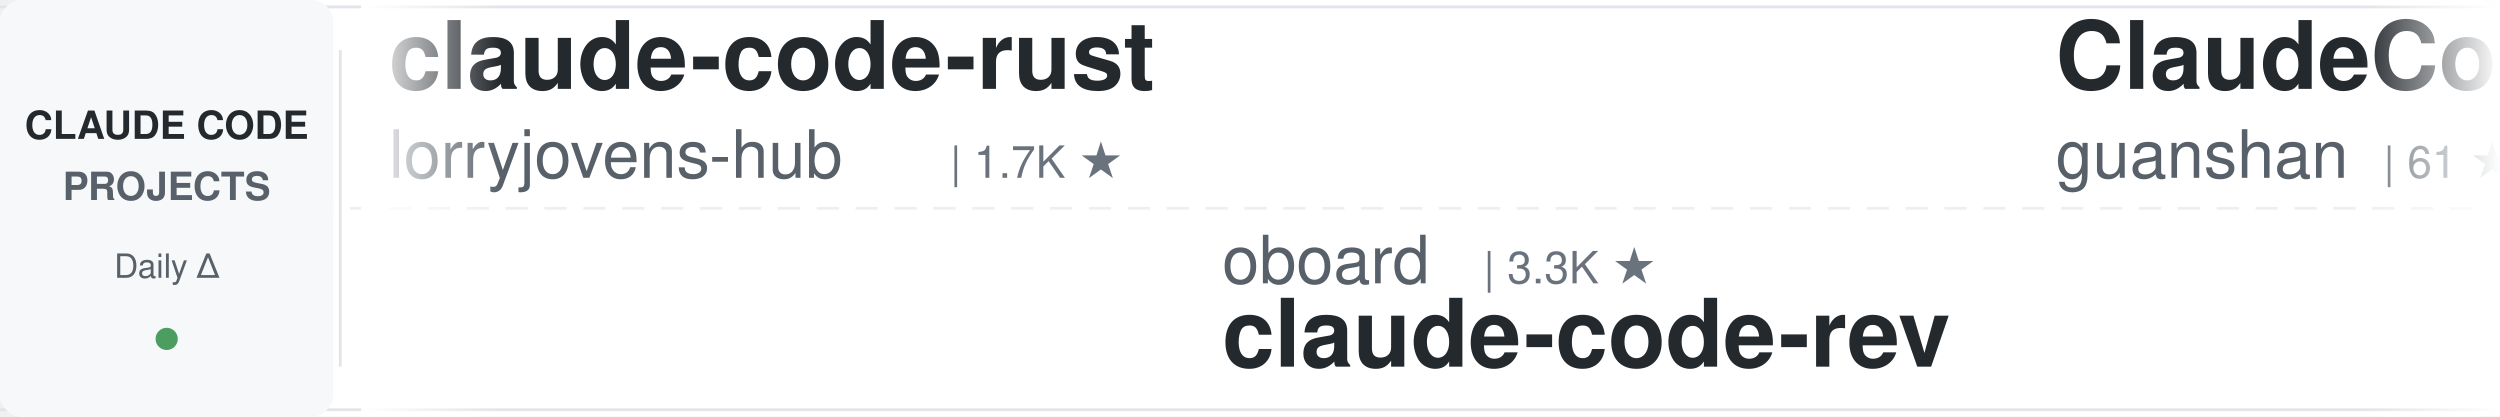
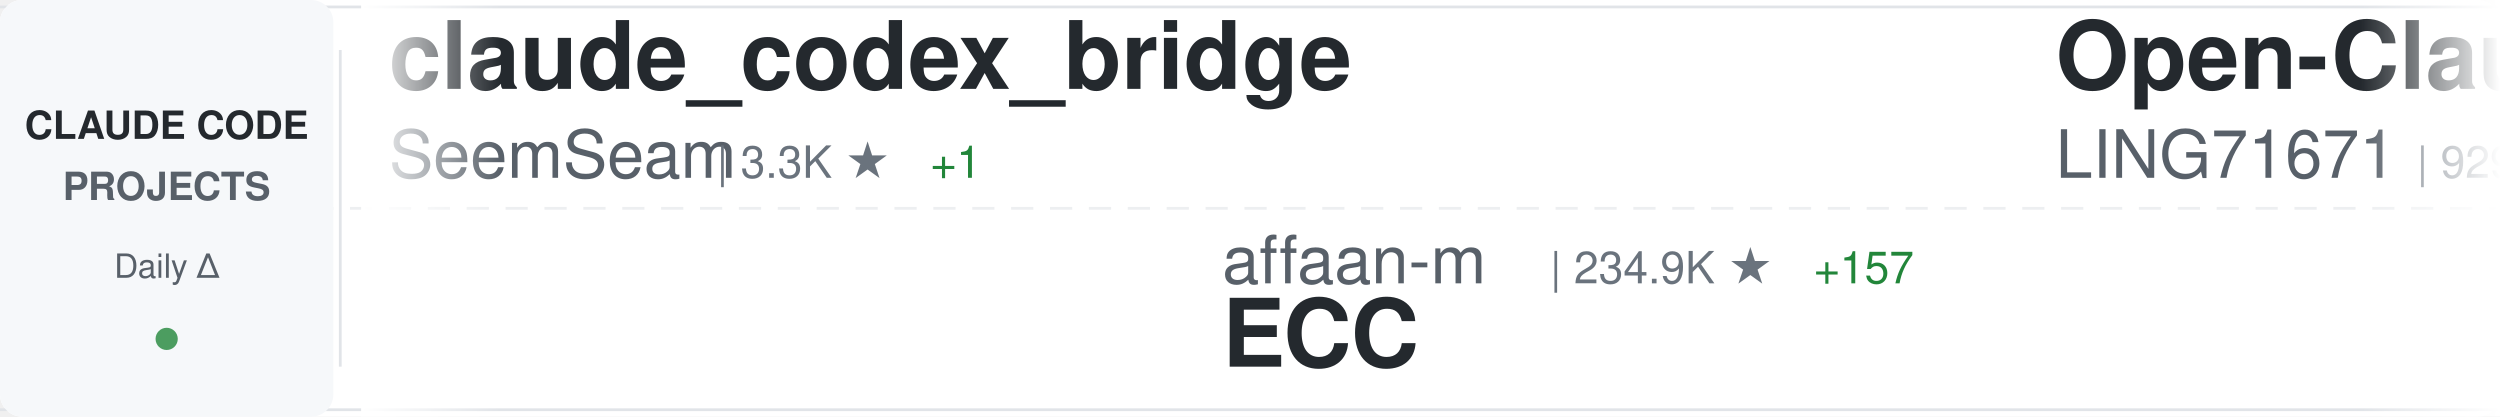
<svg xmlns="http://www.w3.org/2000/svg" width="900" height="150">
  <defs>
    <linearGradient id="awesomeLeftFade" x1="0%" y1="0%" x2="100%" y2="0%">
      <stop offset="0%" style="stop-color:#ffffff;stop-opacity:1" />
      <stop offset="100%" style="stop-color:#ffffff;stop-opacity:0" />
    </linearGradient>
    <linearGradient id="awesomeRightFade" x1="0%" y1="0%" x2="100%" y2="0%">
      <stop offset="0%" style="stop-color:#ffffff;stop-opacity:0" />
      <stop offset="100%" style="stop-color:#ffffff;stop-opacity:1" />
    </linearGradient>
  </defs>
  <rect width="900" height="150" fill="#ffffff" rx="8" />
  <rect x="0" y="2" width="900" height="1" fill="#e1e4e8" />
  <rect x="0" y="147" width="900" height="1" fill="#e1e4e8" />
  <line x1="0" y1="75" x2="900" y2="75" stroke="#e1e4e8" stroke-width="1" stroke-dasharray="8 6" opacity="0.6" />
  <rect x="0" y="0" width="120" height="150" fill="#f6f8fa" rx="8" />
  <text x="60" y="50" font-family="-apple-system, BlinkMacSystemFont, 'Segoe UI', Helvetica, Arial, sans-serif" font-size="14" font-weight="600" fill="#24292e" text-anchor="middle">CLAUDE CODE</text>
  <text x="60" y="72" font-family="-apple-system, BlinkMacSystemFont, 'Segoe UI', Helvetica, Arial, sans-serif" font-size="14" font-weight="600" fill="#586069" text-anchor="middle">PROJECTS</text>
  <text x="60" y="100" font-family="-apple-system, BlinkMacSystemFont, 'Segoe UI', Helvetica, Arial, sans-serif" font-size="12" font-weight="500" fill="#586069" text-anchor="middle">Daily Δ</text>
  <circle cx="60" cy="122" r="4" fill="#22863a" opacity="0.8" />
  <rect x="122" y="18" width="1" height="114" fill="#e1e4e8" />
  <clipPath id="awesomeTickerClip">
    <rect x="130" y="0" width="770" height="150" />
  </clipPath>
  <g clip-path="url(#awesomeTickerClip)">
    <g id="awesomeTickerItems">
      <animateTransform attributeName="transform" attributeType="XML" type="translate" from="0 0" to="-3000 0" dur="54s" repeatCount="indefinite" />
      <g transform="translate(0, 0)">
-         <text x="140" y="32" font-family="-apple-system, BlinkMacSystemFont, 'Segoe UI', Helvetica, Arial, sans-serif" font-size="34" font-weight="600" fill="#24292e">claude-code-rust</text>
-         <text x="140" y="64" font-family="-apple-system, BlinkMacSystemFont, 'Segoe UI', Helvetica, Arial, sans-serif" font-size="24" font-weight="400" fill="#586069">lorryjovens-hub</text>
-         <text x="342" y="64" font-family="-apple-system, BlinkMacSystemFont, 'Segoe UI', Helvetica, Arial, sans-serif" font-size="16" font-weight="500" fill="#6a737d">| 1.7K ★</text>
+         <text x="140" y="32" font-family="-apple-system, BlinkMacSystemFont, 'Segoe UI', Helvetica, Arial, sans-serif" font-size="34" font-weight="600" fill="#24292e">claude_codex_bridge</text>
+         <text x="140" y="64" font-family="-apple-system, BlinkMacSystemFont, 'Segoe UI', Helvetica, Arial, sans-serif" font-size="24" font-weight="400" fill="#586069">SeemSeam</text>
+         <text x="258" y="64" font-family="-apple-system, BlinkMacSystemFont, 'Segoe UI', Helvetica, Arial, sans-serif" font-size="16" font-weight="500" fill="#6a737d">| 3.3K ★</text>
+         <text x="335" y="64" font-family="-apple-system, BlinkMacSystemFont, 'Segoe UI', Helvetica, Arial, sans-serif" font-size="16" font-weight="500" fill="#22863a"> +1</text>
      </g>
      <g transform="translate(300, 0)">
-         <text x="140" y="102" font-family="-apple-system, BlinkMacSystemFont, 'Segoe UI', Helvetica, Arial, sans-serif" font-size="24" font-weight="400" fill="#586069">oboard</text>
-         <text x="234" y="102" font-family="-apple-system, BlinkMacSystemFont, 'Segoe UI', Helvetica, Arial, sans-serif" font-size="16" font-weight="500" fill="#6a737d">| 3.3K ★</text>
-         <text x="140" y="132" font-family="-apple-system, BlinkMacSystemFont, 'Segoe UI', Helvetica, Arial, sans-serif" font-size="34" font-weight="600" fill="#24292e">claude-code-rev</text>
+         <text x="140" y="102" font-family="-apple-system, BlinkMacSystemFont, 'Segoe UI', Helvetica, Arial, sans-serif" font-size="24" font-weight="400" fill="#586069">affaan-m</text>
+         <text x="258" y="102" font-family="-apple-system, BlinkMacSystemFont, 'Segoe UI', Helvetica, Arial, sans-serif" font-size="16" font-weight="500" fill="#6a737d">| 234.9K ★</text>
+         <text x="353" y="102" font-family="-apple-system, BlinkMacSystemFont, 'Segoe UI', Helvetica, Arial, sans-serif" font-size="16" font-weight="500" fill="#22863a"> +157</text>
+         <text x="140" y="132" font-family="-apple-system, BlinkMacSystemFont, 'Segoe UI', Helvetica, Arial, sans-serif" font-size="34" font-weight="600" fill="#24292e">ECC</text>
      </g>
      <g transform="translate(600, 0)">
-         <text x="140" y="32" font-family="-apple-system, BlinkMacSystemFont, 'Segoe UI', Helvetica, Arial, sans-serif" font-size="34" font-weight="600" fill="#24292e">ClaudeCode</text>
-         <text x="140" y="64" font-family="-apple-system, BlinkMacSystemFont, 'Segoe UI', Helvetica, Arial, sans-serif" font-size="24" font-weight="400" fill="#586069">guanshan</text>
-         <text x="258" y="64" font-family="-apple-system, BlinkMacSystemFont, 'Segoe UI', Helvetica, Arial, sans-serif" font-size="16" font-weight="500" fill="#6a737d">| 61 ★</text>
+         <text x="140" y="32" font-family="-apple-system, BlinkMacSystemFont, 'Segoe UI', Helvetica, Arial, sans-serif" font-size="34" font-weight="600" fill="#24292e">Open-ClaudeCode</text>
+         <text x="140" y="64" font-family="-apple-system, BlinkMacSystemFont, 'Segoe UI', Helvetica, Arial, sans-serif" font-size="24" font-weight="400" fill="#586069">LING71671</text>
+         <text x="270" y="64" font-family="-apple-system, BlinkMacSystemFont, 'Segoe UI', Helvetica, Arial, sans-serif" font-size="16" font-weight="500" fill="#6a737d">| 929 ★</text>
      </g>
      <g transform="translate(900, 0)">
-         <text x="140" y="102" font-family="-apple-system, BlinkMacSystemFont, 'Segoe UI', Helvetica, Arial, sans-serif" font-size="24" font-weight="400" fill="#586069">krusemediallc</text>
-         <text x="318" y="102" font-family="-apple-system, BlinkMacSystemFont, 'Segoe UI', Helvetica, Arial, sans-serif" font-size="16" font-weight="500" fill="#6a737d">| 1.1K ★</text>
-         <text x="140" y="132" font-family="-apple-system, BlinkMacSystemFont, 'Segoe UI', Helvetica, Arial, sans-serif" font-size="34" font-weight="600" fill="#24292e">arcads-claude-code</text>
+         <text x="140" y="102" font-family="-apple-system, BlinkMacSystemFont, 'Segoe UI', Helvetica, Arial, sans-serif" font-size="24" font-weight="400" fill="#586069">hangsman</text>
+         <text x="258" y="102" font-family="-apple-system, BlinkMacSystemFont, 'Segoe UI', Helvetica, Arial, sans-serif" font-size="16" font-weight="500" fill="#6a737d">| 790 ★</text>
+         <text x="140" y="132" font-family="-apple-system, BlinkMacSystemFont, 'Segoe UI', Helvetica, Arial, sans-serif" font-size="34" font-weight="600" fill="#24292e">claude-code-source</text>
      </g>
      <g transform="translate(1200, 0)">
-         <text x="140" y="32" font-family="-apple-system, BlinkMacSystemFont, 'Segoe UI', Helvetica, Arial, sans-serif" font-size="34" font-weight="600" fill="#24292e">claude-code-telegram</text>
-         <text x="140" y="64" font-family="-apple-system, BlinkMacSystemFont, 'Segoe UI', Helvetica, Arial, sans-serif" font-size="24" font-weight="400" fill="#586069">RichardAtCT</text>
-         <text x="294" y="64" font-family="-apple-system, BlinkMacSystemFont, 'Segoe UI', Helvetica, Arial, sans-serif" font-size="16" font-weight="500" fill="#6a737d">| 2.7K ★</text>
-         <text x="371" y="64" font-family="-apple-system, BlinkMacSystemFont, 'Segoe UI', Helvetica, Arial, sans-serif" font-size="16" font-weight="500" fill="#cb2431"> -1</text>
+         <text x="140" y="32" font-family="-apple-system, BlinkMacSystemFont, 'Segoe UI', Helvetica, Arial, sans-serif" font-size="34" font-weight="600" fill="#24292e">claude-code-local</text>
+         <text x="140" y="64" font-family="-apple-system, BlinkMacSystemFont, 'Segoe UI', Helvetica, Arial, sans-serif" font-size="24" font-weight="400" fill="#586069">nicedreamzapp</text>
+         <text x="318" y="64" font-family="-apple-system, BlinkMacSystemFont, 'Segoe UI', Helvetica, Arial, sans-serif" font-size="16" font-weight="500" fill="#6a737d">| 3.0K ★</text>
      </g>
      <g transform="translate(1500, 0)">
-         <text x="140" y="102" font-family="-apple-system, BlinkMacSystemFont, 'Segoe UI', Helvetica, Arial, sans-serif" font-size="24" font-weight="400" fill="#586069">Windy3f3f3f3f</text>
-         <text x="318" y="102" font-family="-apple-system, BlinkMacSystemFont, 'Segoe UI', Helvetica, Arial, sans-serif" font-size="16" font-weight="500" fill="#6a737d">| 2.5K ★</text>
-         <text x="140" y="132" font-family="-apple-system, BlinkMacSystemFont, 'Segoe UI', Helvetica, Arial, sans-serif" font-size="34" font-weight="600" fill="#24292e">claude-code-from-scratch</text>
+         <text x="140" y="102" font-family="-apple-system, BlinkMacSystemFont, 'Segoe UI', Helvetica, Arial, sans-serif" font-size="24" font-weight="400" fill="#586069">frankbria</text>
+         <text x="270" y="102" font-family="-apple-system, BlinkMacSystemFont, 'Segoe UI', Helvetica, Arial, sans-serif" font-size="16" font-weight="500" fill="#6a737d">| 9.6K ★</text>
+         <text x="140" y="132" font-family="-apple-system, BlinkMacSystemFont, 'Segoe UI', Helvetica, Arial, sans-serif" font-size="34" font-weight="600" fill="#24292e">ralph-claude-code</text>
      </g>
      <g transform="translate(1800, 0)">
-         <text x="140" y="32" font-family="-apple-system, BlinkMacSystemFont, 'Segoe UI', Helvetica, Arial, sans-serif" font-size="34" font-weight="600" fill="#24292e">claude-code-tips</text>
-         <text x="140" y="64" font-family="-apple-system, BlinkMacSystemFont, 'Segoe UI', Helvetica, Arial, sans-serif" font-size="24" font-weight="400" fill="#586069">ykdojo</text>
-         <text x="234" y="64" font-family="-apple-system, BlinkMacSystemFont, 'Segoe UI', Helvetica, Arial, sans-serif" font-size="16" font-weight="500" fill="#6a737d">| 9.5K ★</text>
-         <text x="311" y="64" font-family="-apple-system, BlinkMacSystemFont, 'Segoe UI', Helvetica, Arial, sans-serif" font-size="16" font-weight="500" fill="#22863a"> +1</text>
+         <text x="140" y="32" font-family="-apple-system, BlinkMacSystemFont, 'Segoe UI', Helvetica, Arial, sans-serif" font-size="34" font-weight="600" fill="#24292e">claude-code-infrastructu...</text>
+         <text x="140" y="64" font-family="-apple-system, BlinkMacSystemFont, 'Segoe UI', Helvetica, Arial, sans-serif" font-size="24" font-weight="400" fill="#586069">diet103</text>
+         <text x="246" y="64" font-family="-apple-system, BlinkMacSystemFont, 'Segoe UI', Helvetica, Arial, sans-serif" font-size="16" font-weight="500" fill="#6a737d">| 10.0K ★</text>
+         <text x="332" y="64" font-family="-apple-system, BlinkMacSystemFont, 'Segoe UI', Helvetica, Arial, sans-serif" font-size="16" font-weight="500" fill="#22863a"> +1</text>
      </g>
      <g transform="translate(2100, 0)">
-         <text x="140" y="102" font-family="-apple-system, BlinkMacSystemFont, 'Segoe UI', Helvetica, Arial, sans-serif" font-size="24" font-weight="400" fill="#586069">1rgs</text>
-         <text x="210" y="102" font-family="-apple-system, BlinkMacSystemFont, 'Segoe UI', Helvetica, Arial, sans-serif" font-size="16" font-weight="500" fill="#6a737d">| 3.7K ★</text>
-         <text x="140" y="132" font-family="-apple-system, BlinkMacSystemFont, 'Segoe UI', Helvetica, Arial, sans-serif" font-size="34" font-weight="600" fill="#24292e">claude-code-proxy</text>
+         <text x="140" y="102" font-family="-apple-system, BlinkMacSystemFont, 'Segoe UI', Helvetica, Arial, sans-serif" font-size="24" font-weight="400" fill="#586069">sugyan</text>
+         <text x="234" y="102" font-family="-apple-system, BlinkMacSystemFont, 'Segoe UI', Helvetica, Arial, sans-serif" font-size="16" font-weight="500" fill="#6a737d">| 1.1K ★</text>
+         <text x="140" y="132" font-family="-apple-system, BlinkMacSystemFont, 'Segoe UI', Helvetica, Arial, sans-serif" font-size="34" font-weight="600" fill="#24292e">claude-code-webui</text>
      </g>
      <g transform="translate(2400, 0)">
-         <text x="140" y="32" font-family="-apple-system, BlinkMacSystemFont, 'Segoe UI', Helvetica, Arial, sans-serif" font-size="34" font-weight="600" fill="#24292e">claude-code-source-code</text>
-         <text x="140" y="64" font-family="-apple-system, BlinkMacSystemFont, 'Segoe UI', Helvetica, Arial, sans-serif" font-size="24" font-weight="400" fill="#586069">777genius</text>
-         <text x="270" y="64" font-family="-apple-system, BlinkMacSystemFont, 'Segoe UI', Helvetica, Arial, sans-serif" font-size="16" font-weight="500" fill="#6a737d">| 922 ★</text>
+         <text x="140" y="32" font-family="-apple-system, BlinkMacSystemFont, 'Segoe UI', Helvetica, Arial, sans-serif" font-size="34" font-weight="600" fill="#24292e">claude-code-from-scratch</text>
+         <text x="140" y="64" font-family="-apple-system, BlinkMacSystemFont, 'Segoe UI', Helvetica, Arial, sans-serif" font-size="24" font-weight="400" fill="#586069">Windy3f3f3f3f</text>
+         <text x="318" y="64" font-family="-apple-system, BlinkMacSystemFont, 'Segoe UI', Helvetica, Arial, sans-serif" font-size="16" font-weight="500" fill="#6a737d">| 2.5K ★</text>
      </g>
      <g transform="translate(2700, 0)">
-         <text x="140" y="102" font-family="-apple-system, BlinkMacSystemFont, 'Segoe UI', Helvetica, Arial, sans-serif" font-size="24" font-weight="400" fill="#586069">lintsinghua</text>
-         <text x="294" y="102" font-family="-apple-system, BlinkMacSystemFont, 'Segoe UI', Helvetica, Arial, sans-serif" font-size="16" font-weight="500" fill="#6a737d">| 4.0K ★</text>
-         <text x="140" y="132" font-family="-apple-system, BlinkMacSystemFont, 'Segoe UI', Helvetica, Arial, sans-serif" font-size="34" font-weight="600" fill="#24292e">claude-code-book</text>
+         <text x="140" y="102" font-family="-apple-system, BlinkMacSystemFont, 'Segoe UI', Helvetica, Arial, sans-serif" font-size="24" font-weight="400" fill="#586069">jqueryscript</text>
+         <text x="306" y="102" font-family="-apple-system, BlinkMacSystemFont, 'Segoe UI', Helvetica, Arial, sans-serif" font-size="16" font-weight="500" fill="#6a737d">| 483 ★</text>
+         <text x="140" y="132" font-family="-apple-system, BlinkMacSystemFont, 'Segoe UI', Helvetica, Arial, sans-serif" font-size="34" font-weight="600" fill="#24292e">awesome-claude-code</text>
      </g>
      <g transform="translate(3000, 0)">
-         <text x="140" y="32" font-family="-apple-system, BlinkMacSystemFont, 'Segoe UI', Helvetica, Arial, sans-serif" font-size="34" font-weight="600" fill="#24292e">claude-code-rust</text>
-         <text x="140" y="64" font-family="-apple-system, BlinkMacSystemFont, 'Segoe UI', Helvetica, Arial, sans-serif" font-size="24" font-weight="400" fill="#586069">lorryjovens-hub</text>
-         <text x="342" y="64" font-family="-apple-system, BlinkMacSystemFont, 'Segoe UI', Helvetica, Arial, sans-serif" font-size="16" font-weight="500" fill="#6a737d">| 1.7K ★</text>
+         <text x="140" y="32" font-family="-apple-system, BlinkMacSystemFont, 'Segoe UI', Helvetica, Arial, sans-serif" font-size="34" font-weight="600" fill="#24292e">claude_codex_bridge</text>
+         <text x="140" y="64" font-family="-apple-system, BlinkMacSystemFont, 'Segoe UI', Helvetica, Arial, sans-serif" font-size="24" font-weight="400" fill="#586069">SeemSeam</text>
+         <text x="258" y="64" font-family="-apple-system, BlinkMacSystemFont, 'Segoe UI', Helvetica, Arial, sans-serif" font-size="16" font-weight="500" fill="#6a737d">| 3.3K ★</text>
+         <text x="335" y="64" font-family="-apple-system, BlinkMacSystemFont, 'Segoe UI', Helvetica, Arial, sans-serif" font-size="16" font-weight="500" fill="#22863a"> +1</text>
      </g>
      <g transform="translate(3300, 0)">
-         <text x="140" y="102" font-family="-apple-system, BlinkMacSystemFont, 'Segoe UI', Helvetica, Arial, sans-serif" font-size="24" font-weight="400" fill="#586069">oboard</text>
-         <text x="234" y="102" font-family="-apple-system, BlinkMacSystemFont, 'Segoe UI', Helvetica, Arial, sans-serif" font-size="16" font-weight="500" fill="#6a737d">| 3.3K ★</text>
-         <text x="140" y="132" font-family="-apple-system, BlinkMacSystemFont, 'Segoe UI', Helvetica, Arial, sans-serif" font-size="34" font-weight="600" fill="#24292e">claude-code-rev</text>
+         <text x="140" y="102" font-family="-apple-system, BlinkMacSystemFont, 'Segoe UI', Helvetica, Arial, sans-serif" font-size="24" font-weight="400" fill="#586069">affaan-m</text>
+         <text x="258" y="102" font-family="-apple-system, BlinkMacSystemFont, 'Segoe UI', Helvetica, Arial, sans-serif" font-size="16" font-weight="500" fill="#6a737d">| 234.9K ★</text>
+         <text x="353" y="102" font-family="-apple-system, BlinkMacSystemFont, 'Segoe UI', Helvetica, Arial, sans-serif" font-size="16" font-weight="500" fill="#22863a"> +157</text>
+         <text x="140" y="132" font-family="-apple-system, BlinkMacSystemFont, 'Segoe UI', Helvetica, Arial, sans-serif" font-size="34" font-weight="600" fill="#24292e">ECC</text>
      </g>
      <g transform="translate(3600, 0)">
-         <text x="140" y="32" font-family="-apple-system, BlinkMacSystemFont, 'Segoe UI', Helvetica, Arial, sans-serif" font-size="34" font-weight="600" fill="#24292e">ClaudeCode</text>
-         <text x="140" y="64" font-family="-apple-system, BlinkMacSystemFont, 'Segoe UI', Helvetica, Arial, sans-serif" font-size="24" font-weight="400" fill="#586069">guanshan</text>
-         <text x="258" y="64" font-family="-apple-system, BlinkMacSystemFont, 'Segoe UI', Helvetica, Arial, sans-serif" font-size="16" font-weight="500" fill="#6a737d">| 61 ★</text>
+         <text x="140" y="32" font-family="-apple-system, BlinkMacSystemFont, 'Segoe UI', Helvetica, Arial, sans-serif" font-size="34" font-weight="600" fill="#24292e">Open-ClaudeCode</text>
+         <text x="140" y="64" font-family="-apple-system, BlinkMacSystemFont, 'Segoe UI', Helvetica, Arial, sans-serif" font-size="24" font-weight="400" fill="#586069">LING71671</text>
+         <text x="270" y="64" font-family="-apple-system, BlinkMacSystemFont, 'Segoe UI', Helvetica, Arial, sans-serif" font-size="16" font-weight="500" fill="#6a737d">| 929 ★</text>
      </g>
      <g transform="translate(3900, 0)">
-         <text x="140" y="102" font-family="-apple-system, BlinkMacSystemFont, 'Segoe UI', Helvetica, Arial, sans-serif" font-size="24" font-weight="400" fill="#586069">krusemediallc</text>
-         <text x="318" y="102" font-family="-apple-system, BlinkMacSystemFont, 'Segoe UI', Helvetica, Arial, sans-serif" font-size="16" font-weight="500" fill="#6a737d">| 1.1K ★</text>
-         <text x="140" y="132" font-family="-apple-system, BlinkMacSystemFont, 'Segoe UI', Helvetica, Arial, sans-serif" font-size="34" font-weight="600" fill="#24292e">arcads-claude-code</text>
+         <text x="140" y="102" font-family="-apple-system, BlinkMacSystemFont, 'Segoe UI', Helvetica, Arial, sans-serif" font-size="24" font-weight="400" fill="#586069">hangsman</text>
+         <text x="258" y="102" font-family="-apple-system, BlinkMacSystemFont, 'Segoe UI', Helvetica, Arial, sans-serif" font-size="16" font-weight="500" fill="#6a737d">| 790 ★</text>
+         <text x="140" y="132" font-family="-apple-system, BlinkMacSystemFont, 'Segoe UI', Helvetica, Arial, sans-serif" font-size="34" font-weight="600" fill="#24292e">claude-code-source</text>
      </g>
    </g>
  </g>
  <rect x="130" y="0" width="50" height="150" fill="url(#awesomeLeftFade)" />
  <rect x="850" y="0" width="50" height="150" fill="url(#awesomeRightFade)" />
</svg>
